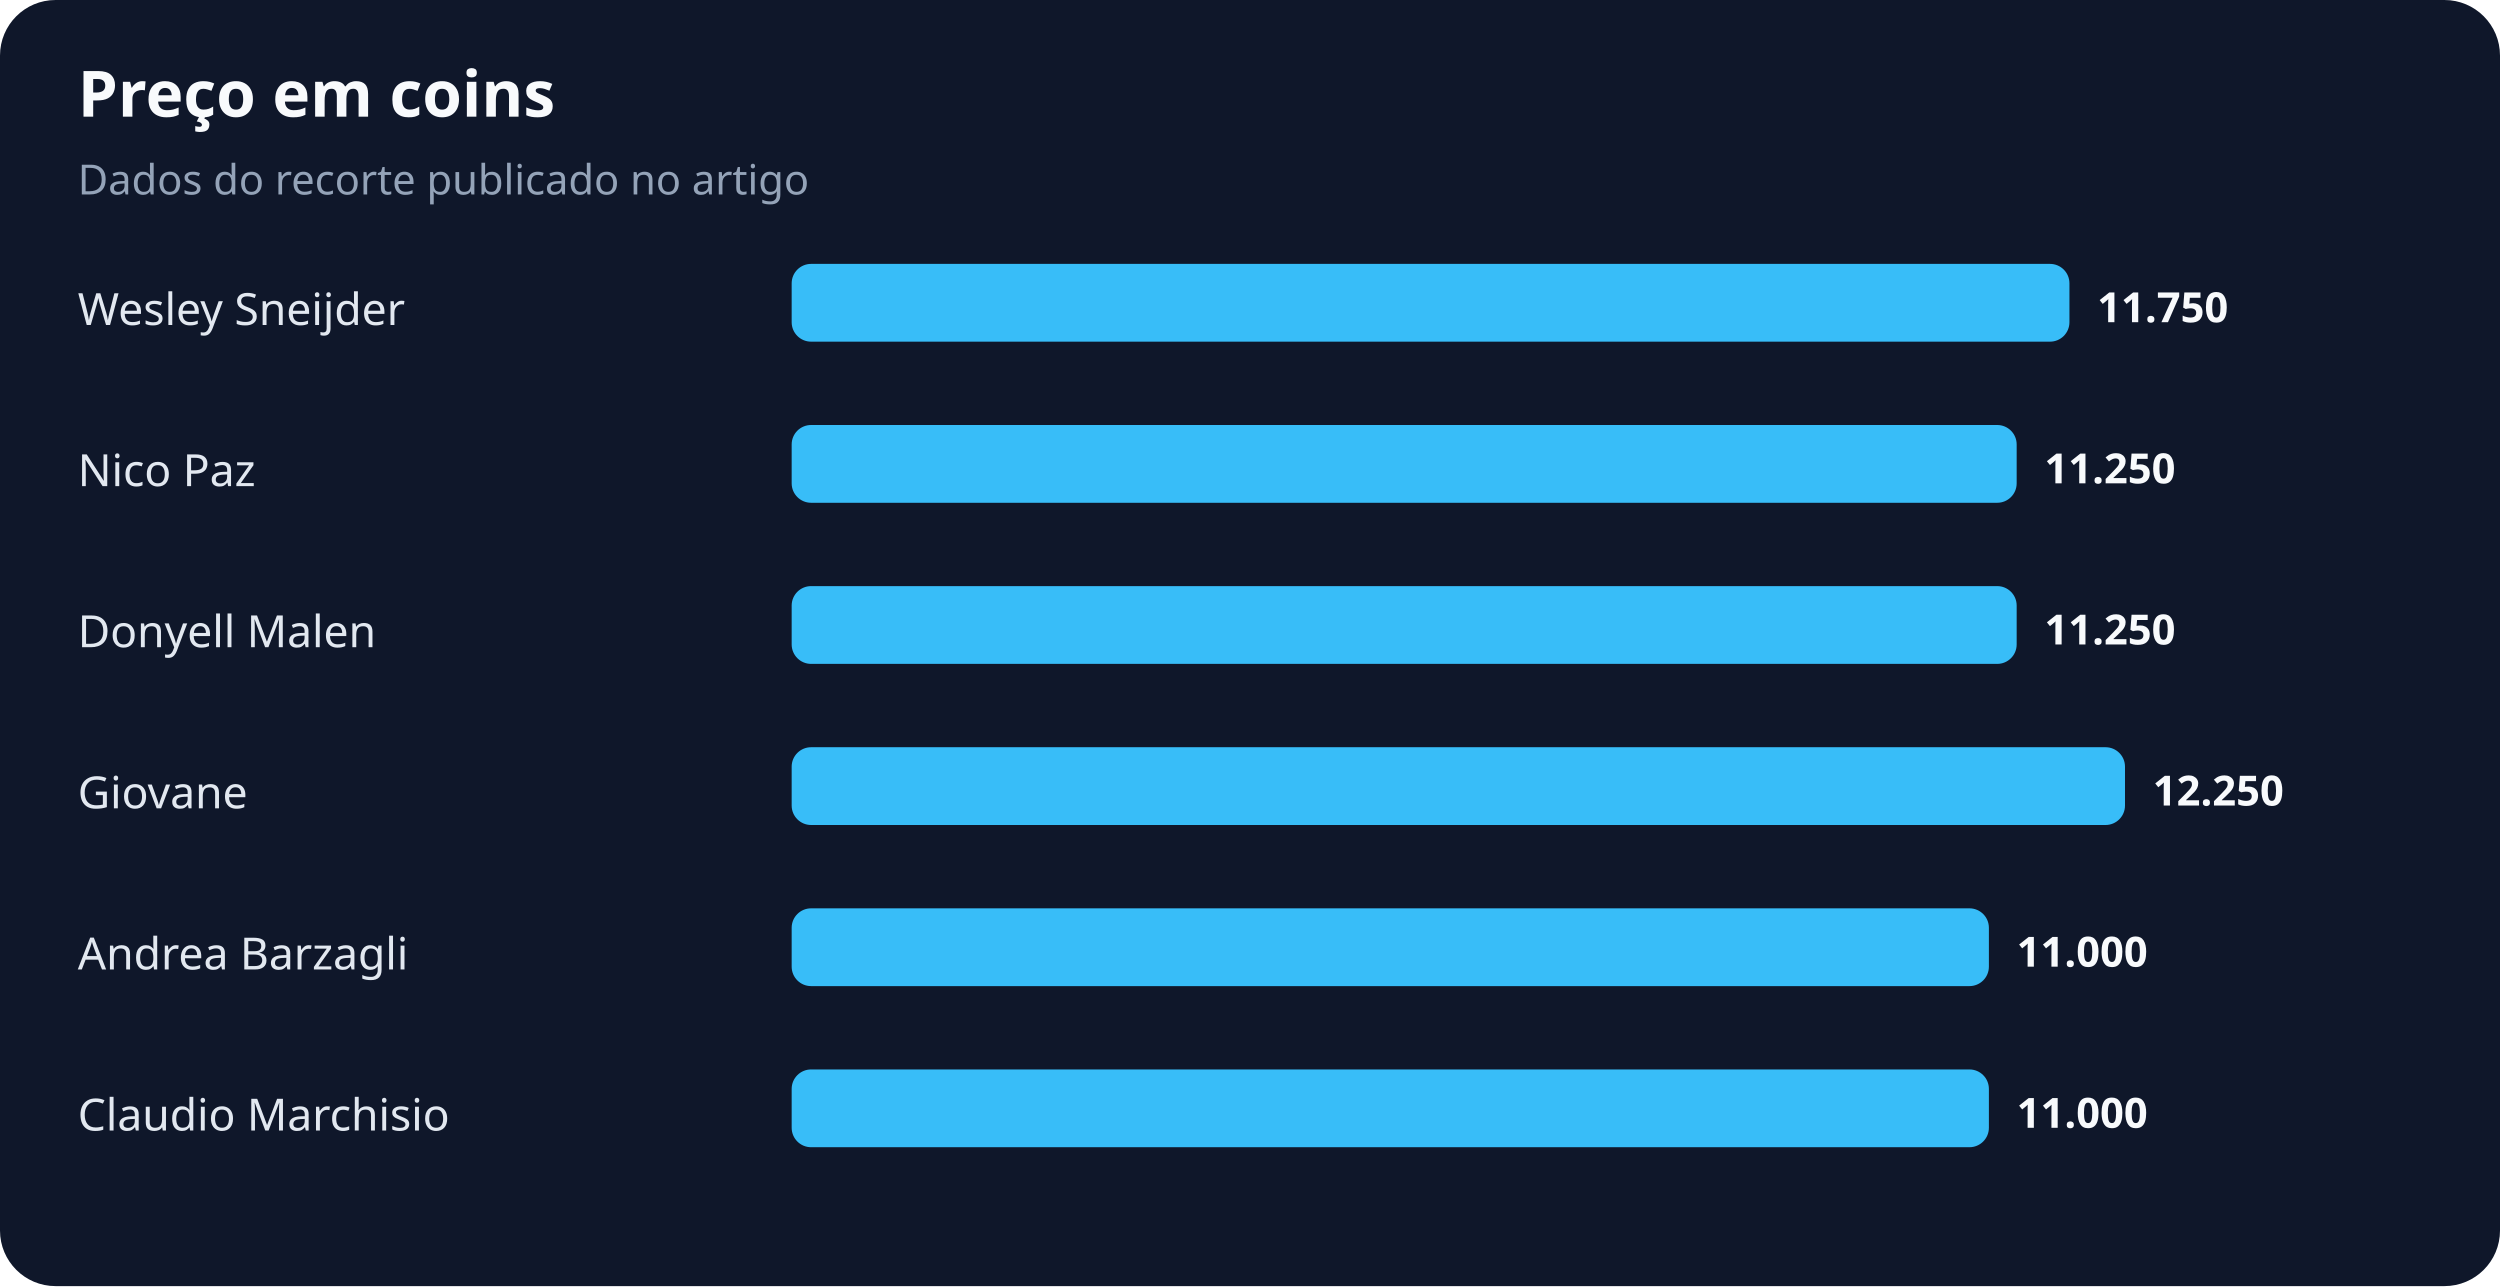
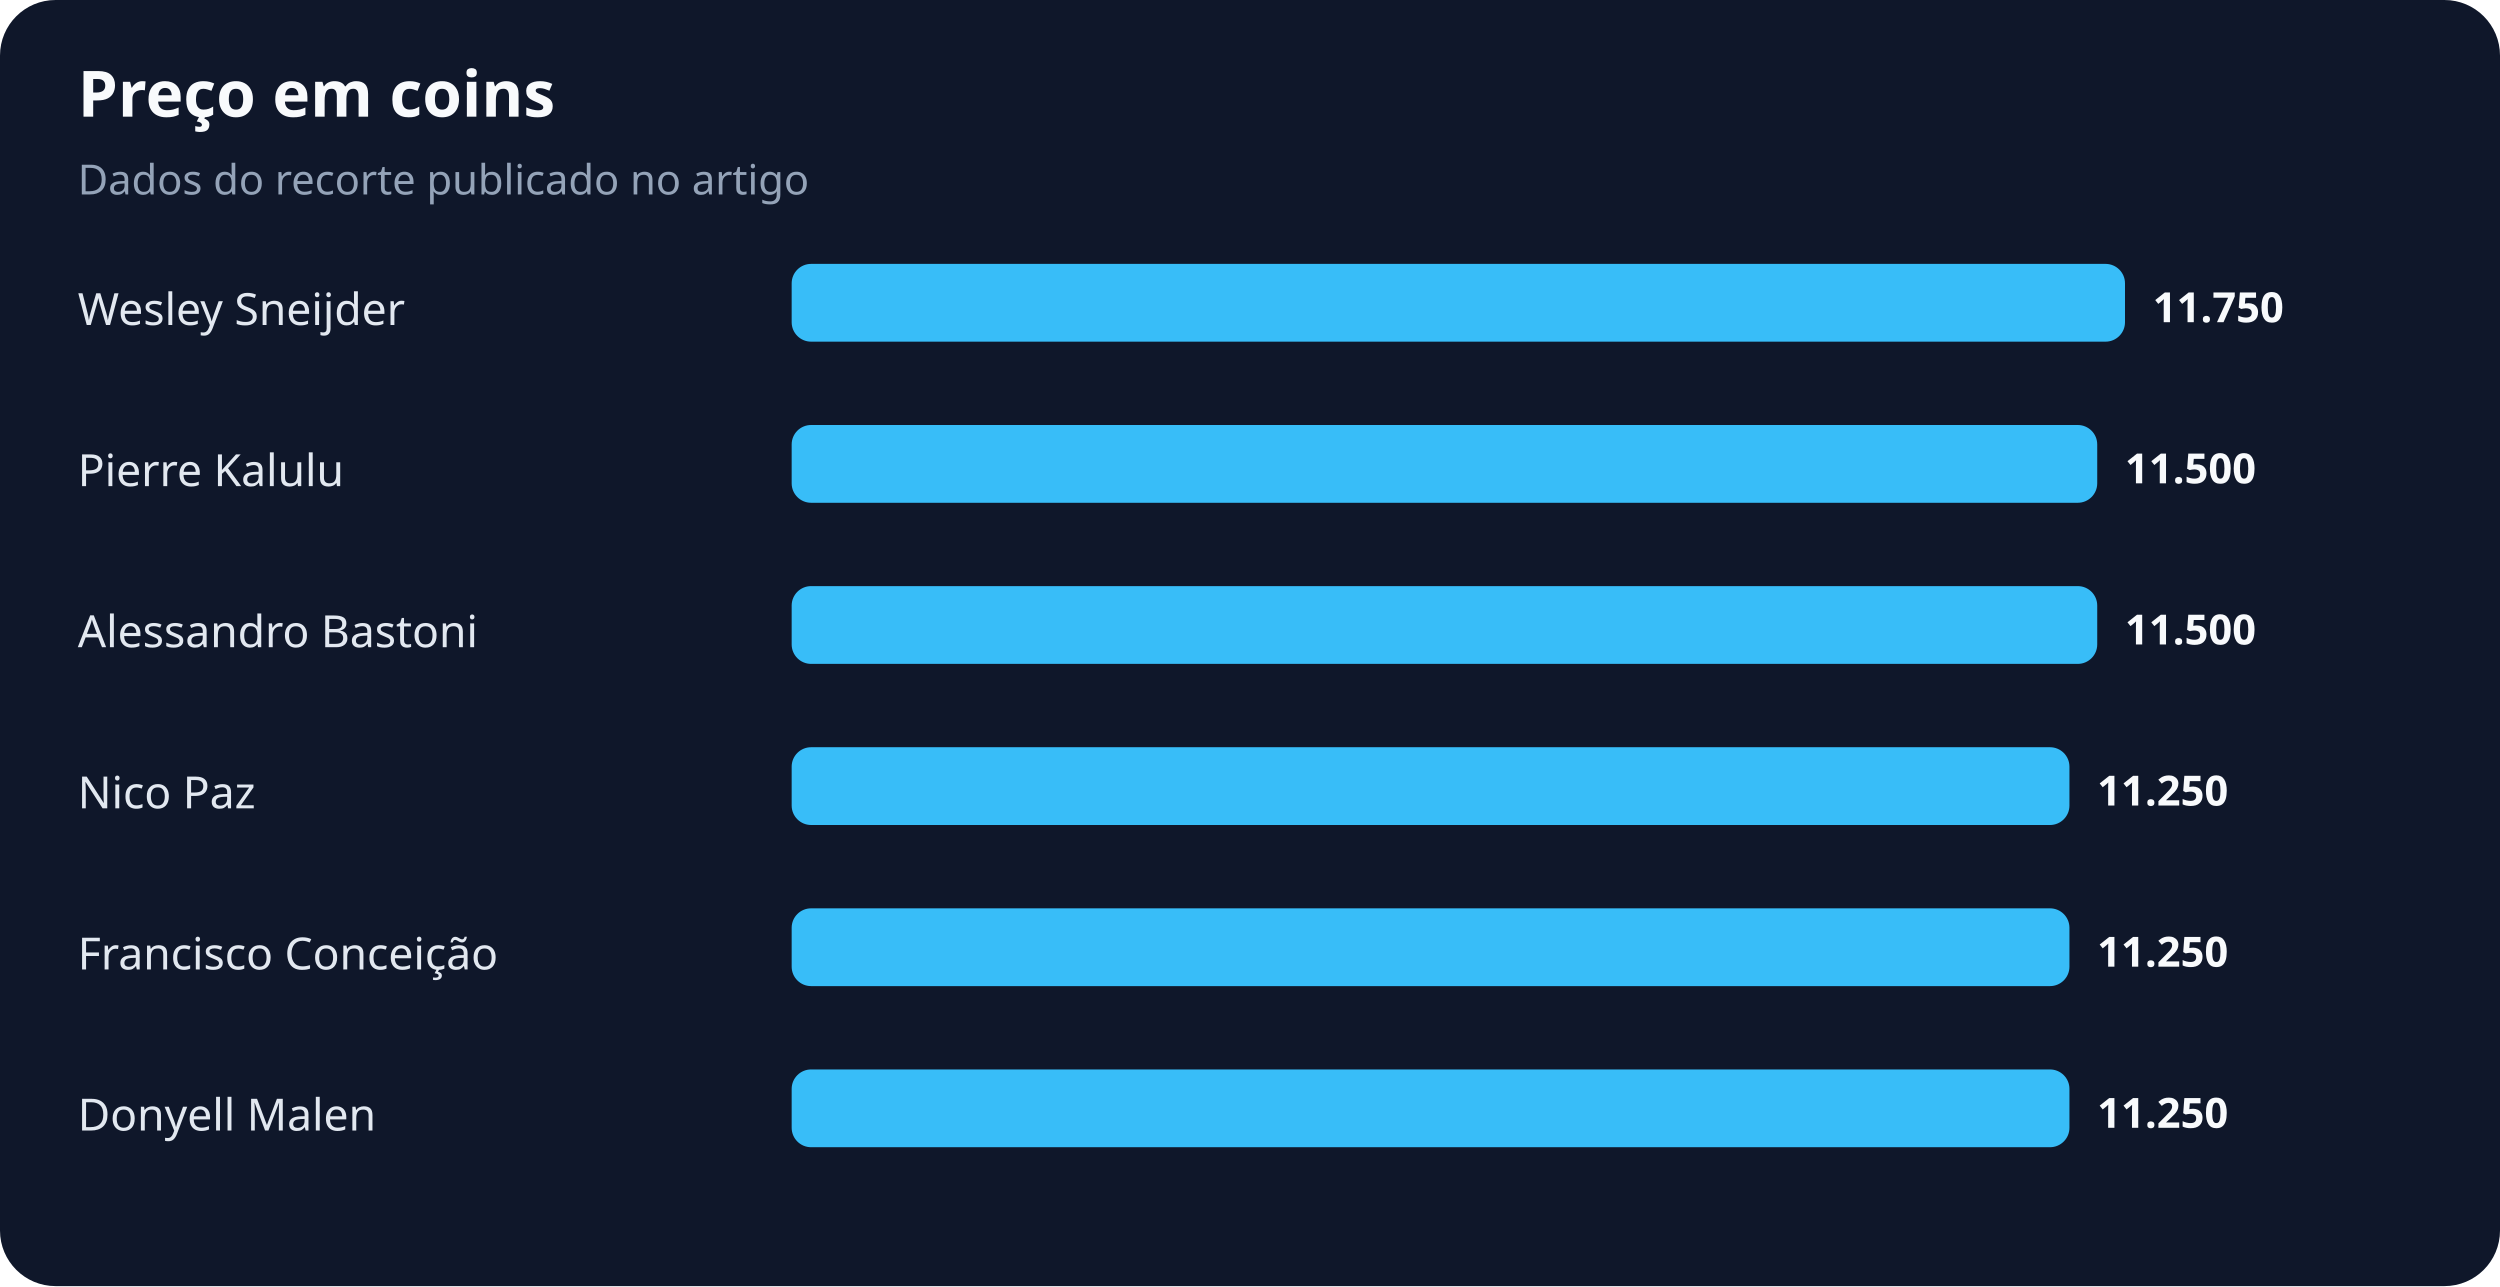
<svg xmlns="http://www.w3.org/2000/svg" width="900" height="463" viewBox="0 0 900 463" role="img" aria-labelledby="title desc">
  <rect width="100%" height="100%" rx="20" fill="#0f172a" />
  <text x="28" y="42" fill="#f8fafc" font-family="system-ui,sans-serif" font-size="23" font-weight="700">Preço em coins</text>
  <text x="28" y="70" fill="#94a3b8" font-family="system-ui,sans-serif" font-size="15">Dados do recorte publicado no artigo</text>
  <text x="28" y="117" fill="#e2e8f0" font-family="system-ui,sans-serif" font-size="16">Wesley Sneijder</text>
-   <rect x="285" y="95" width="460" height="28" rx="7" fill="#38bdf8" />
-   <text x="755" y="116" fill="#f8fafc" font-family="system-ui,sans-serif" font-size="15" font-weight="700">11.750</text>
-   <text x="28" y="175" fill="#e2e8f0" font-family="system-ui,sans-serif" font-size="16">Nico Paz</text>
-   <rect x="285" y="153" width="441" height="28" rx="7" fill="#38bdf8" />
-   <text x="736" y="174" fill="#f8fafc" font-family="system-ui,sans-serif" font-size="15" font-weight="700">11.250</text>
-   <text x="28" y="233" fill="#e2e8f0" font-family="system-ui,sans-serif" font-size="16">Donyell Malen</text>
-   <rect x="285" y="211" width="441" height="28" rx="7" fill="#38bdf8" />
-   <text x="736" y="232" fill="#f8fafc" font-family="system-ui,sans-serif" font-size="15" font-weight="700">11.250</text>
-   <text x="28" y="291" fill="#e2e8f0" font-family="system-ui,sans-serif" font-size="16">Giovane</text>
-   <rect x="285" y="269" width="480" height="28" rx="7" fill="#38bdf8" />
-   <text x="775" y="290" fill="#f8fafc" font-family="system-ui,sans-serif" font-size="15" font-weight="700">12.250</text>
-   <text x="28" y="349" fill="#e2e8f0" font-family="system-ui,sans-serif" font-size="16">Andrea Barzagli</text>
-   <rect x="285" y="327" width="431" height="28" rx="7" fill="#38bdf8" />
-   <text x="726" y="348" fill="#f8fafc" font-family="system-ui,sans-serif" font-size="15" font-weight="700">11.000</text>
-   <text x="28" y="407" fill="#e2e8f0" font-family="system-ui,sans-serif" font-size="16">Claudio Marchisio</text>
-   <rect x="285" y="385" width="431" height="28" rx="7" fill="#38bdf8" />
-   <text x="726" y="406" fill="#f8fafc" font-family="system-ui,sans-serif" font-size="15" font-weight="700">11.000</text>
+   <rect x="285" y="95" width="480" height="28" rx="7" fill="#38bdf8" />
+   <text x="775" y="116" fill="#f8fafc" font-family="system-ui,sans-serif" font-size="15" font-weight="700">11.750</text>
+   <text x="28" y="175" fill="#e2e8f0" font-family="system-ui,sans-serif" font-size="16">Pierre Kalulu</text>
+   <rect x="285" y="153" width="470" height="28" rx="7" fill="#38bdf8" />
+   <text x="765" y="174" fill="#f8fafc" font-family="system-ui,sans-serif" font-size="15" font-weight="700">11.500</text>
+   <text x="28" y="233" fill="#e2e8f0" font-family="system-ui,sans-serif" font-size="16">Alessandro Bastoni</text>
+   <rect x="285" y="211" width="470" height="28" rx="7" fill="#38bdf8" />
+   <text x="765" y="232" fill="#f8fafc" font-family="system-ui,sans-serif" font-size="15" font-weight="700">11.500</text>
+   <text x="28" y="291" fill="#e2e8f0" font-family="system-ui,sans-serif" font-size="16">Nico Paz</text>
+   <rect x="285" y="269" width="460" height="28" rx="7" fill="#38bdf8" />
+   <text x="755" y="290" fill="#f8fafc" font-family="system-ui,sans-serif" font-size="15" font-weight="700">11.250</text>
+   <text x="28" y="349" fill="#e2e8f0" font-family="system-ui,sans-serif" font-size="16">Francisco Conceição</text>
+   <rect x="285" y="327" width="460" height="28" rx="7" fill="#38bdf8" />
+   <text x="755" y="348" fill="#f8fafc" font-family="system-ui,sans-serif" font-size="15" font-weight="700">11.250</text>
+   <text x="28" y="407" fill="#e2e8f0" font-family="system-ui,sans-serif" font-size="16">Donyell Malen</text>
+   <rect x="285" y="385" width="460" height="28" rx="7" fill="#38bdf8" />
+   <text x="755" y="406" fill="#f8fafc" font-family="system-ui,sans-serif" font-size="15" font-weight="700">11.250</text>
</svg>
